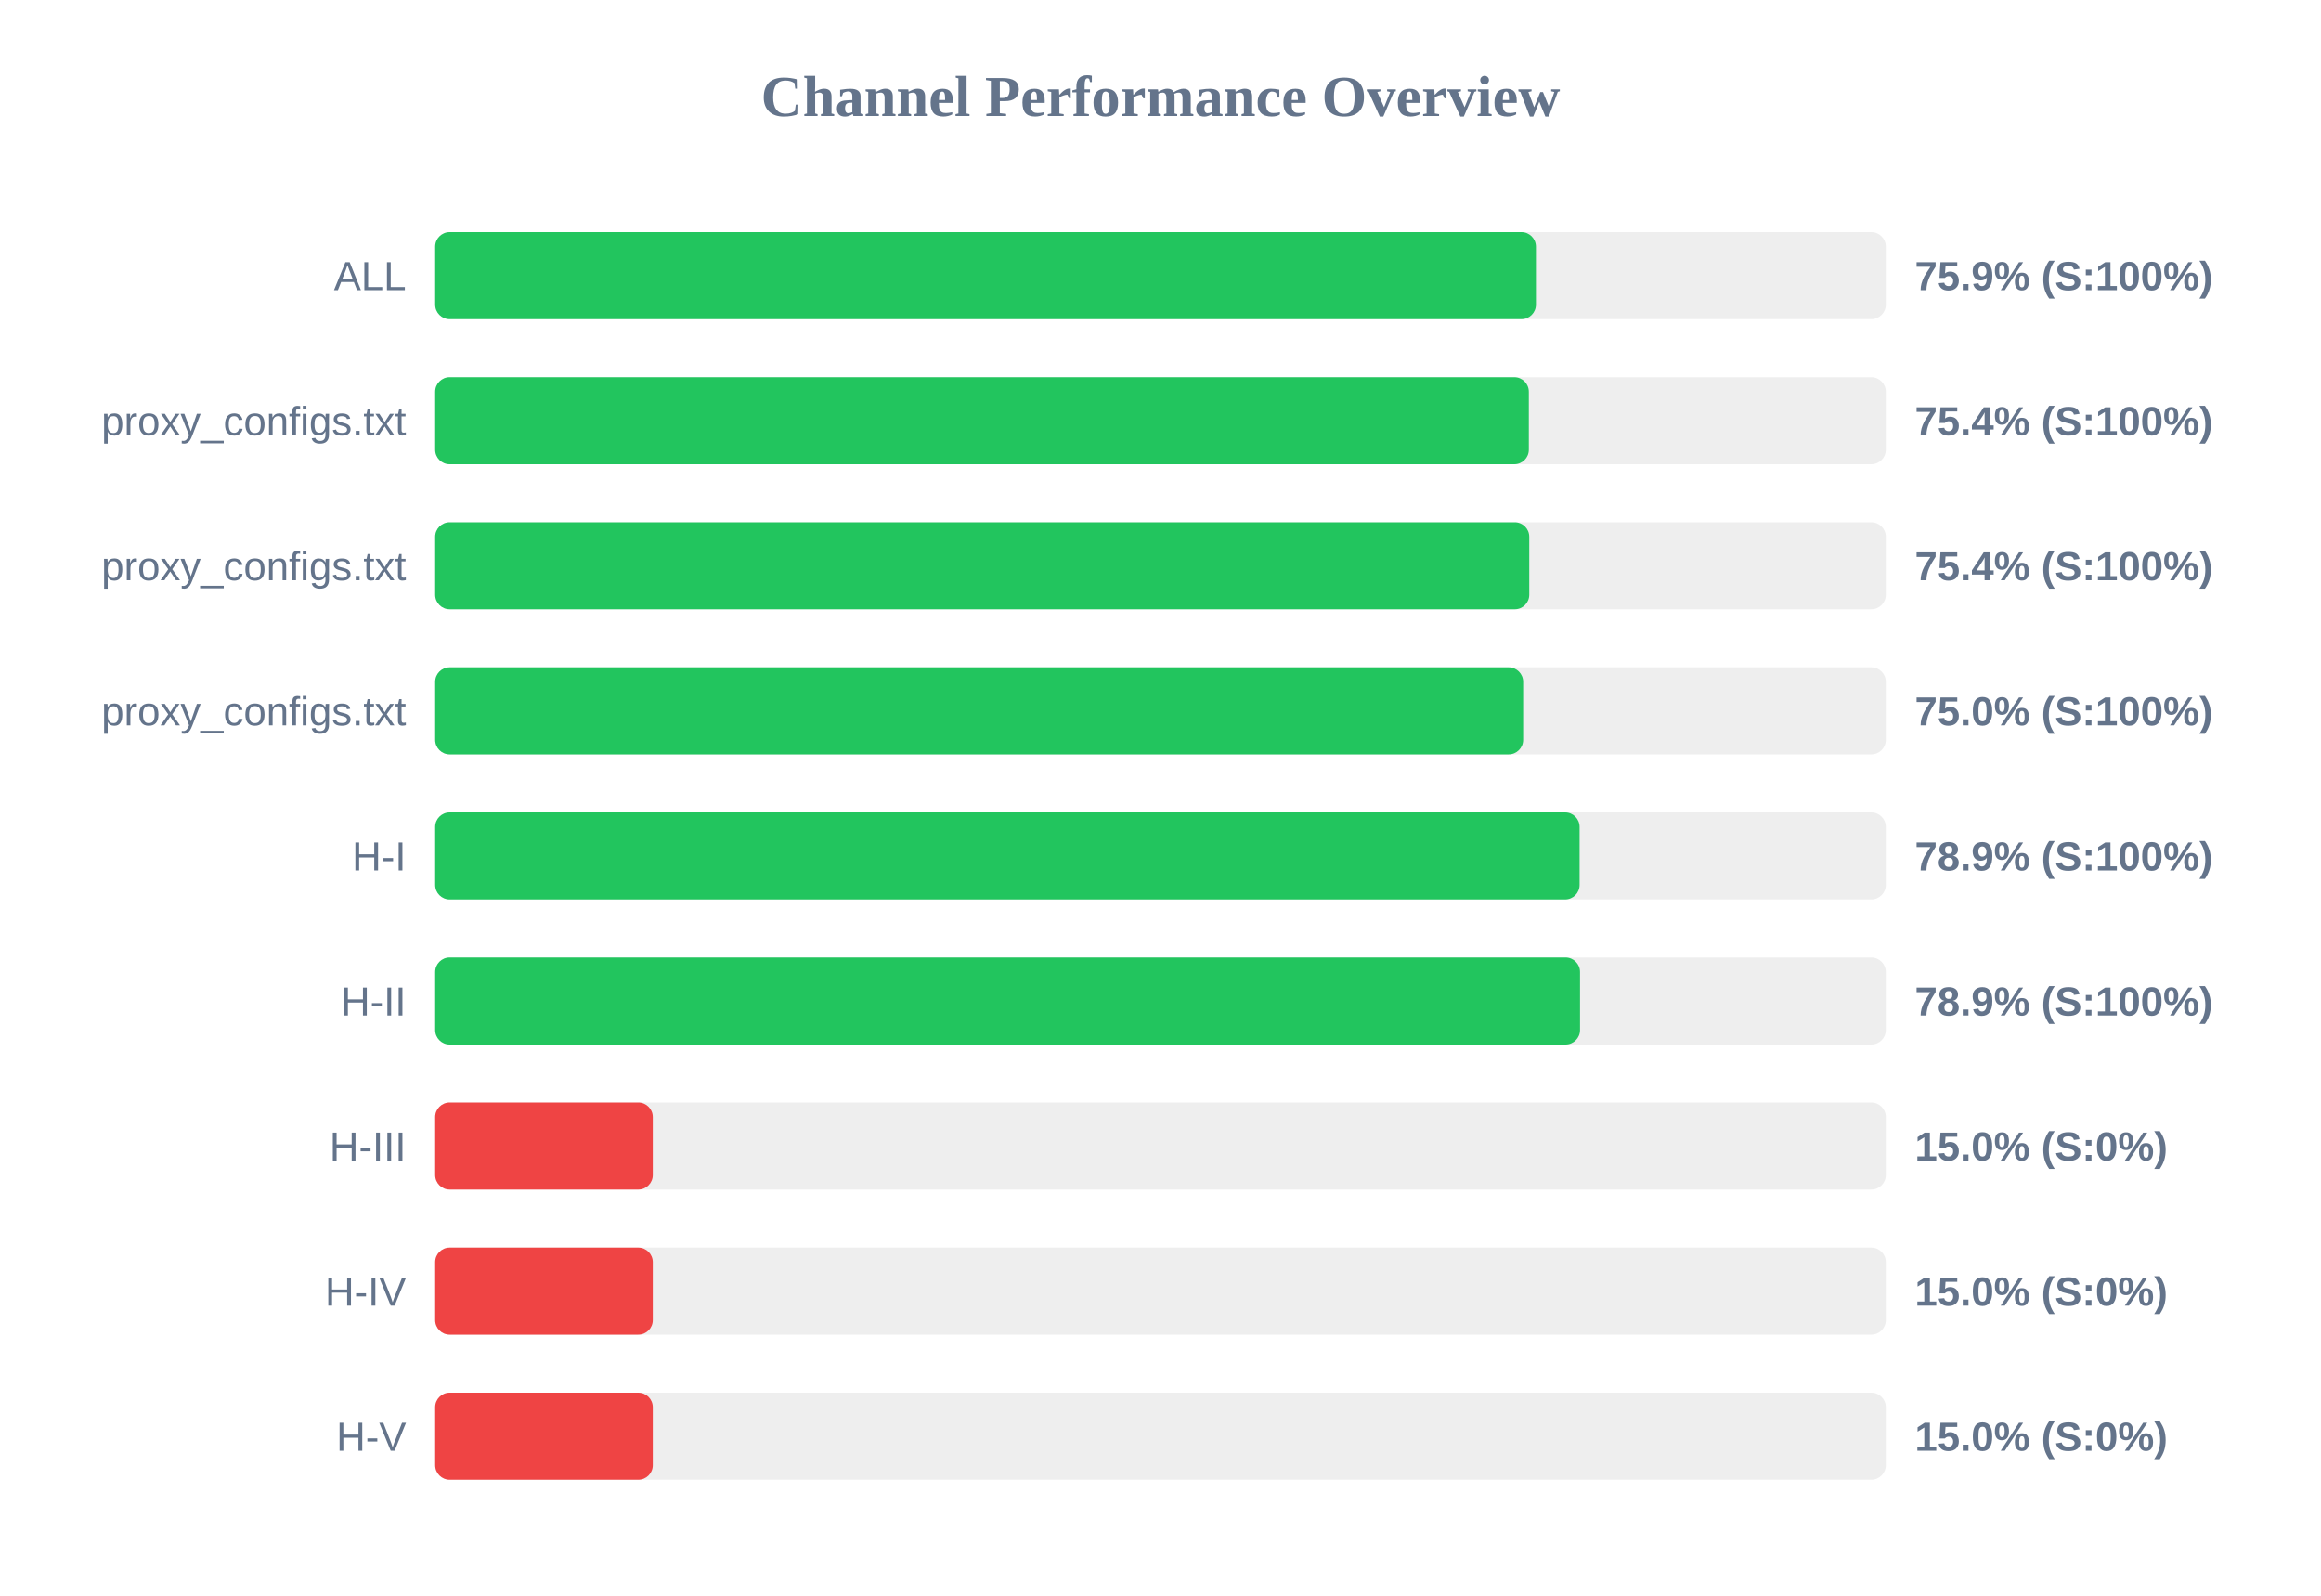
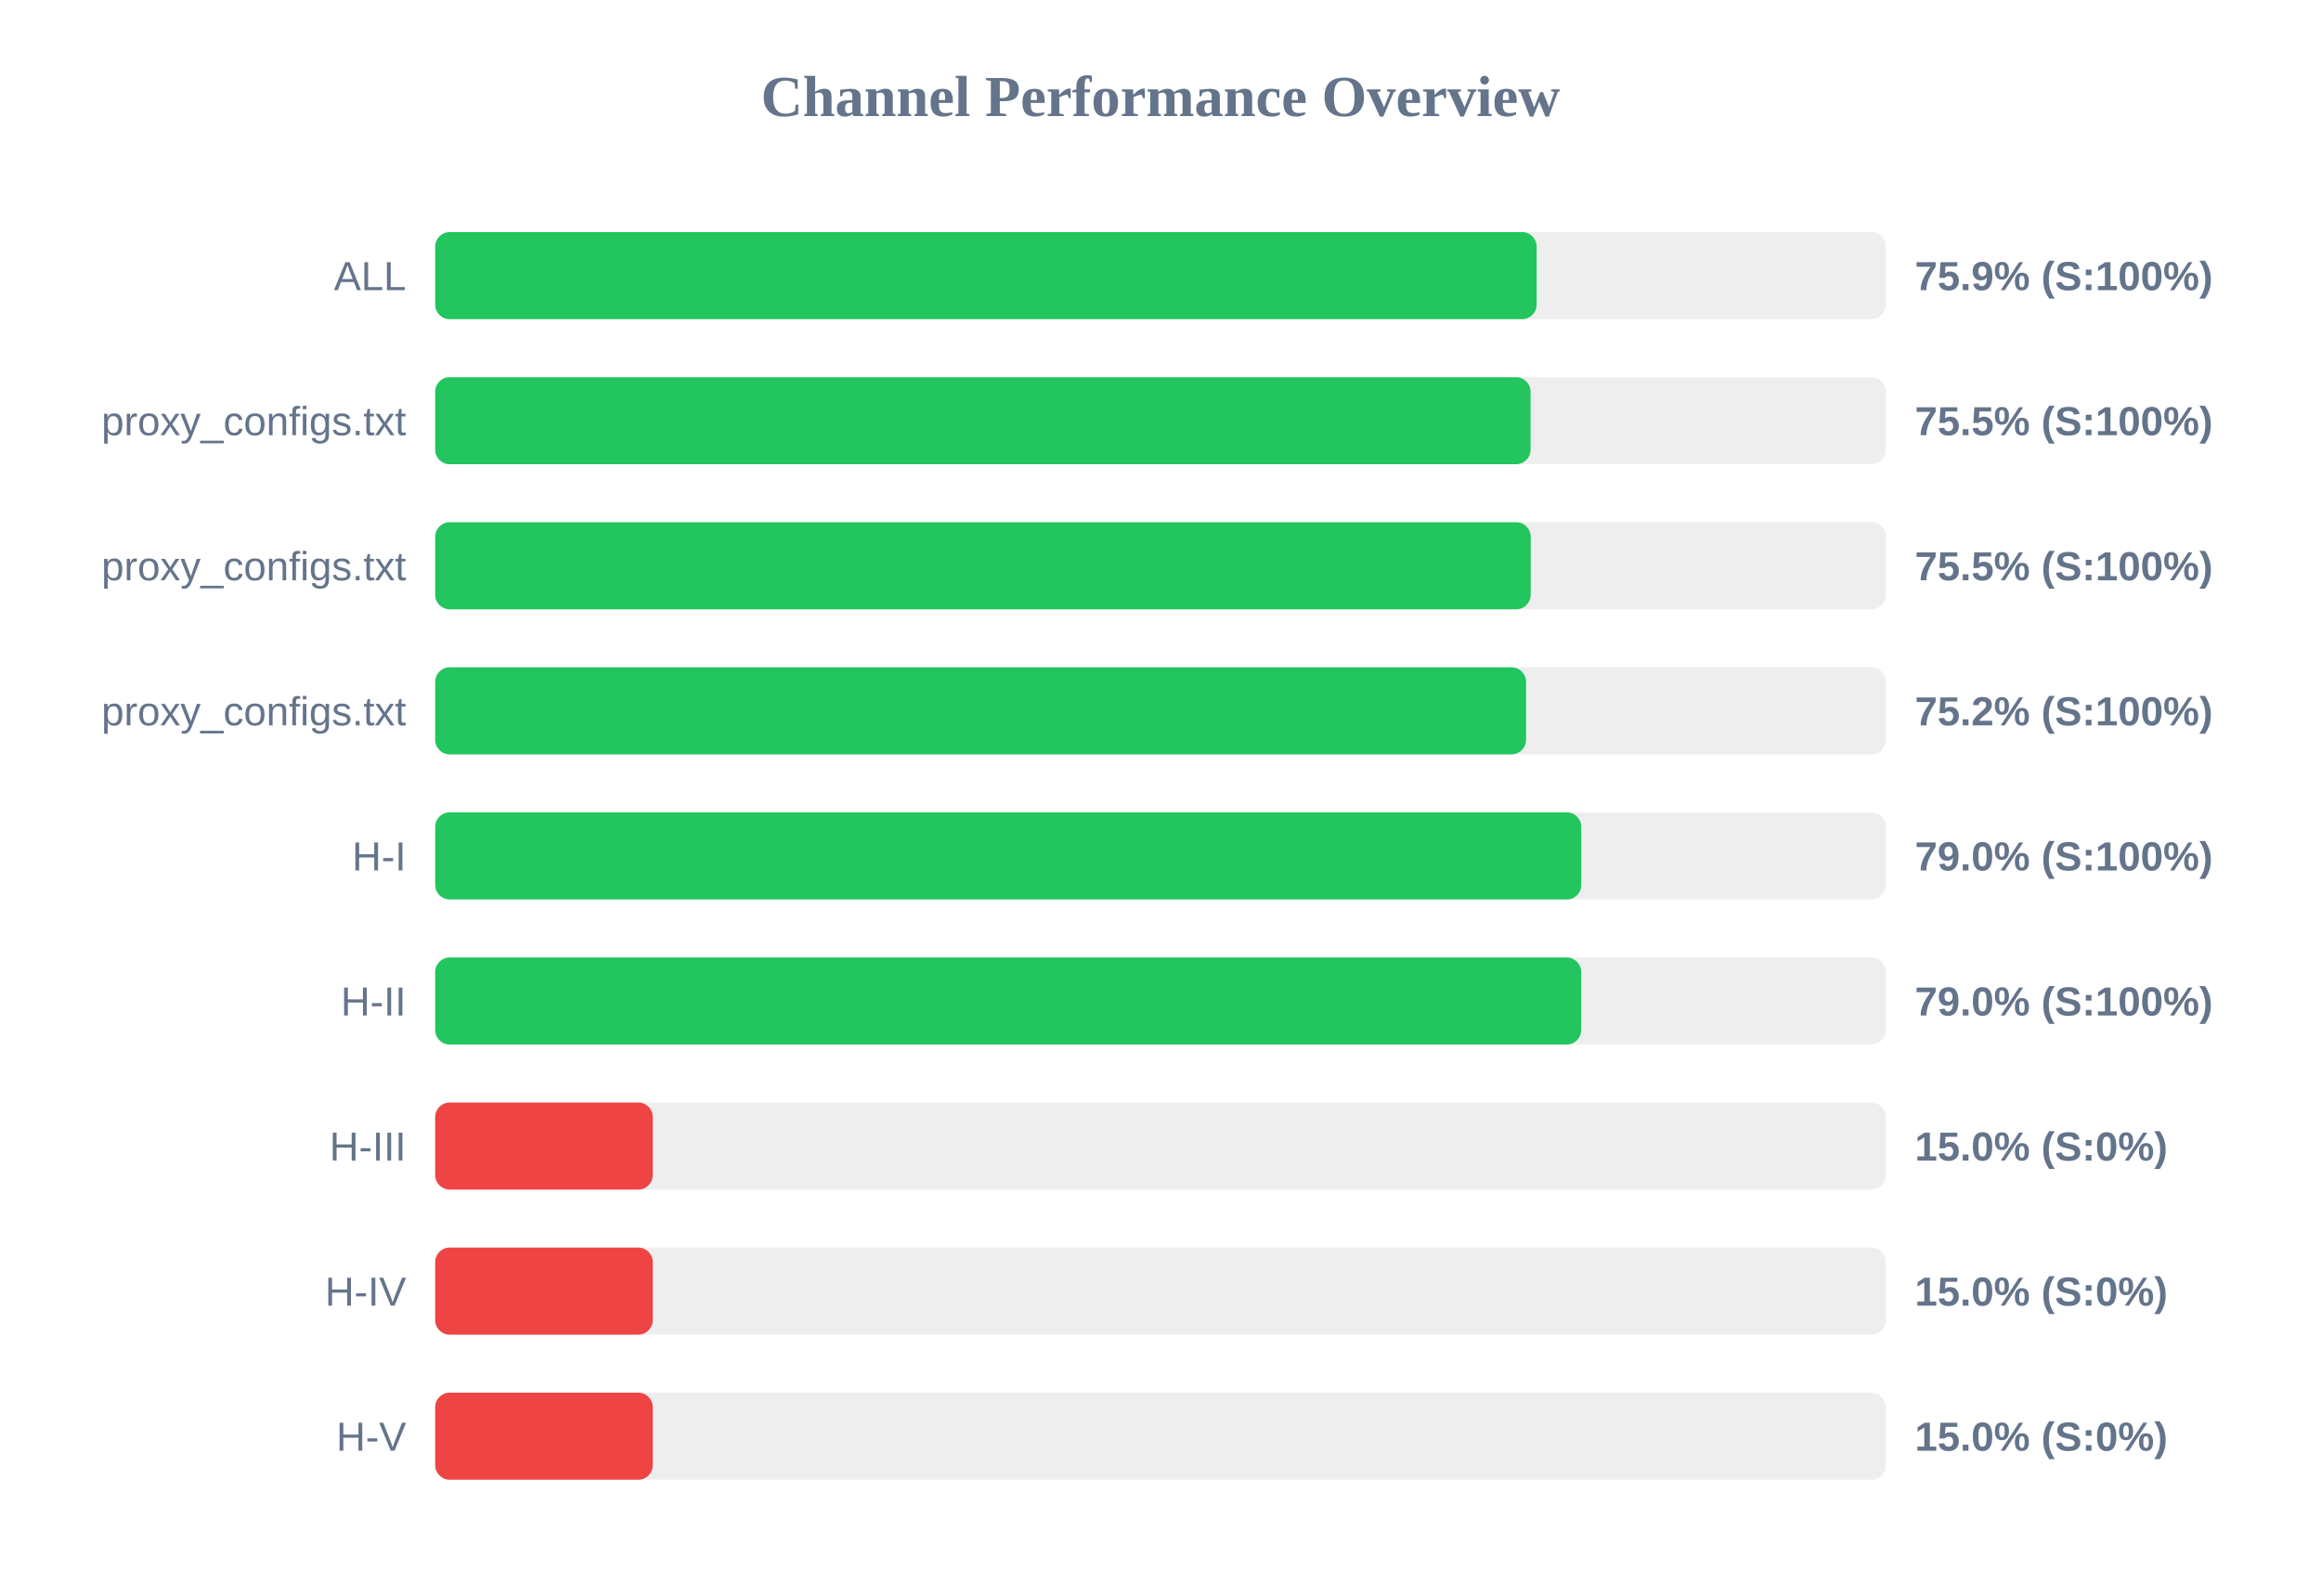
<svg xmlns="http://www.w3.org/2000/svg" width="800" height="550" version="1.1">
  <style>
        .row { font: 14px Arial; fill: #64748b; }
        .score { font: bold 14px Arial; fill: #64748b; }
    </style>
  <text x="400" y="40" text-anchor="middle" font-size="20px" font-weight="bold" fill="#64748b">Channel Performance Overview</text>
  <rect x="150" y="80" width="500" height="30" fill="#eee" rx="5" />
-   <rect x="150" y="80" width="379.4" height="30" fill="#22c55e" rx="5" />
+   <rect x="150" y="80" width="379.65" height="30" fill="#22c55e" rx="5" />
  <text x="140" y="100" text-anchor="end" class="row">ALL</text>
  <text x="660" y="100" text-anchor="start" class="score">75.9% (S:100%)</text>
  <rect x="150" y="130" width="500" height="30" fill="#eee" rx="5" />
-   <rect x="150" y="130" width="376.95" height="30" fill="#22c55e" rx="5" />
+   <rect x="150" y="130" width="377.55" height="30" fill="#22c55e" rx="5" />
  <text x="140" y="150" text-anchor="end" class="row">proxy_configs.txt</text>
-   <text x="660" y="150" text-anchor="start" class="score">75.4% (S:100%)</text>
+   <text x="660" y="150" text-anchor="start" class="score">75.5% (S:100%)</text>
  <rect x="150" y="180" width="500" height="30" fill="#eee" rx="5" />
-   <rect x="150" y="180" width="377.1" height="30" fill="#22c55e" rx="5" />
+   <rect x="150" y="180" width="377.6" height="30" fill="#22c55e" rx="5" />
  <text x="140" y="200" text-anchor="end" class="row">proxy_configs.txt</text>
-   <text x="660" y="200" text-anchor="start" class="score">75.4% (S:100%)</text>
+   <text x="660" y="200" text-anchor="start" class="score">75.5% (S:100%)</text>
  <rect x="150" y="230" width="500" height="30" fill="#eee" rx="5" />
-   <rect x="150" y="230" width="375.0" height="30" fill="#22c55e" rx="5" />
+   <rect x="150" y="230" width="376.0" height="30" fill="#22c55e" rx="5" />
  <text x="140" y="250" text-anchor="end" class="row">proxy_configs.txt</text>
-   <text x="660" y="250" text-anchor="start" class="score">75.0% (S:100%)</text>
+   <text x="660" y="250" text-anchor="start" class="score">75.2% (S:100%)</text>
  <rect x="150" y="280" width="500" height="30" fill="#eee" rx="5" />
-   <rect x="150" y="280" width="394.45" height="30" fill="#22c55e" rx="5" />
+   <rect x="150" y="280" width="395.05" height="30" fill="#22c55e" rx="5" />
  <text x="140" y="300" text-anchor="end" class="row">H-I</text>
-   <text x="660" y="300" text-anchor="start" class="score">78.9% (S:100%)</text>
+   <text x="660" y="300" text-anchor="start" class="score">79.0% (S:100%)</text>
  <rect x="150" y="330" width="500" height="30" fill="#eee" rx="5" />
-   <rect x="150" y="330" width="394.6" height="30" fill="#22c55e" rx="5" />
+   <rect x="150" y="330" width="395.0" height="30" fill="#22c55e" rx="5" />
  <text x="140" y="350" text-anchor="end" class="row">H-II</text>
-   <text x="660" y="350" text-anchor="start" class="score">78.9% (S:100%)</text>
+   <text x="660" y="350" text-anchor="start" class="score">79.0% (S:100%)</text>
  <rect x="150" y="380" width="500" height="30" fill="#eee" rx="5" />
  <rect x="150" y="380" width="75.0" height="30" fill="#ef4444" rx="5" />
  <text x="140" y="400" text-anchor="end" class="row">H-III</text>
  <text x="660" y="400" text-anchor="start" class="score">15.0% (S:0%)</text>
  <rect x="150" y="430" width="500" height="30" fill="#eee" rx="5" />
  <rect x="150" y="430" width="75.0" height="30" fill="#ef4444" rx="5" />
  <text x="140" y="450" text-anchor="end" class="row">H-IV</text>
  <text x="660" y="450" text-anchor="start" class="score">15.0% (S:0%)</text>
  <rect x="150" y="480" width="500" height="30" fill="#eee" rx="5" />
  <rect x="150" y="480" width="75.0" height="30" fill="#ef4444" rx="5" />
  <text x="140" y="500" text-anchor="end" class="row">H-V</text>
  <text x="660" y="500" text-anchor="start" class="score">15.0% (S:0%)</text>
</svg>
